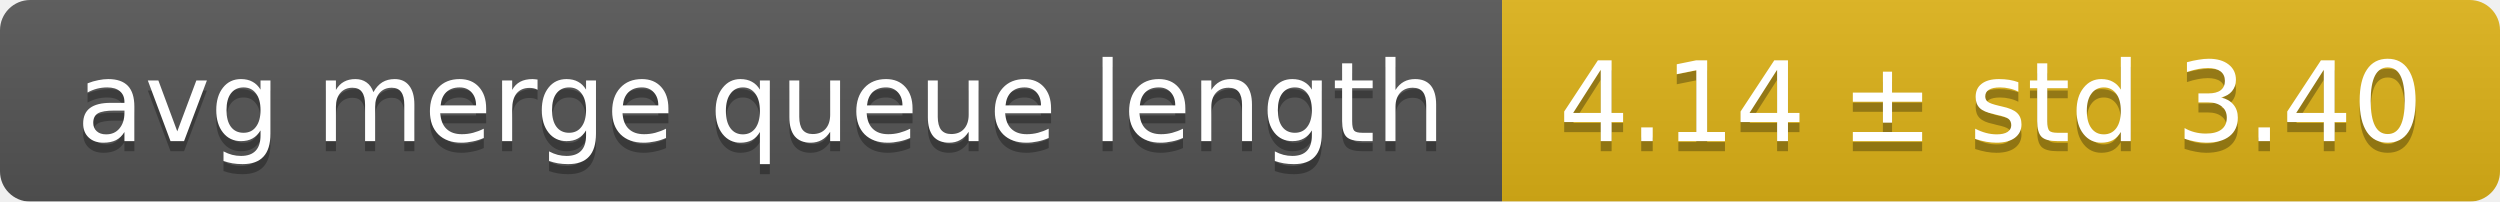
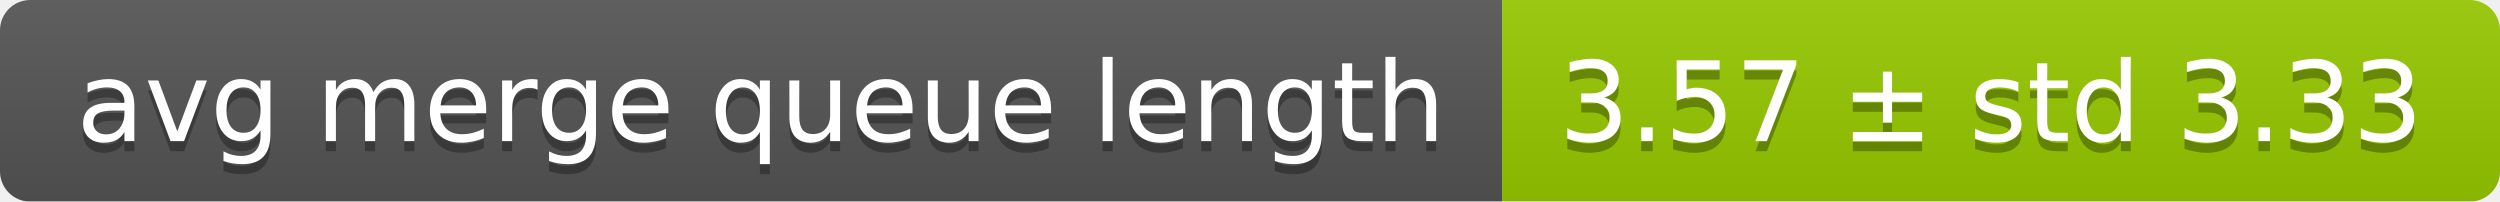
<svg xmlns="http://www.w3.org/2000/svg" width="248" height="20">
  <linearGradient id="smooth" x2="0" y2="100%">
    <stop offset="0" stop-color="#bbb" stop-opacity=".1" />
    <stop offset="1" stop-opacity=".1" />
  </linearGradient>
  <mask id="round">
    <rect width="248" height="20" rx="3" fill="#fff" />
  </mask>
  <g mask="url(#round)">
    <rect width="149" height="20" fill="#555" />
-     <rect x="149" width="99" height="20" fill="#dfb317" />
+     <rect x="149" width="99" height="20" fill="#97ca00" />
    <rect width="248" height="20" fill="url(#smooth)" />
  </g>
  <g fill="#fff" text-anchor="middle" font-family="DejaVu Sans,Verdana,Geneva,sans-serif" font-size="11">
    <text x="75.5" y="15" fill="#010101" fill-opacity=".3">avg merge queue length</text>
    <text x="75.5" y="14">avg merge queue length</text>
-     <text x="197.5" y="15" fill="#010101" fill-opacity=".3">4.14 ± std 3.40</text>
-     <text x="197.5" y="14">4.14 ± std 3.40</text>
+     <text x="197.5" y="15" fill="#010101" fill-opacity=".3">3.57 ± std 3.33</text>
+     <text x="197.5" y="14">3.57 ± std 3.33</text>
  </g>
</svg>
